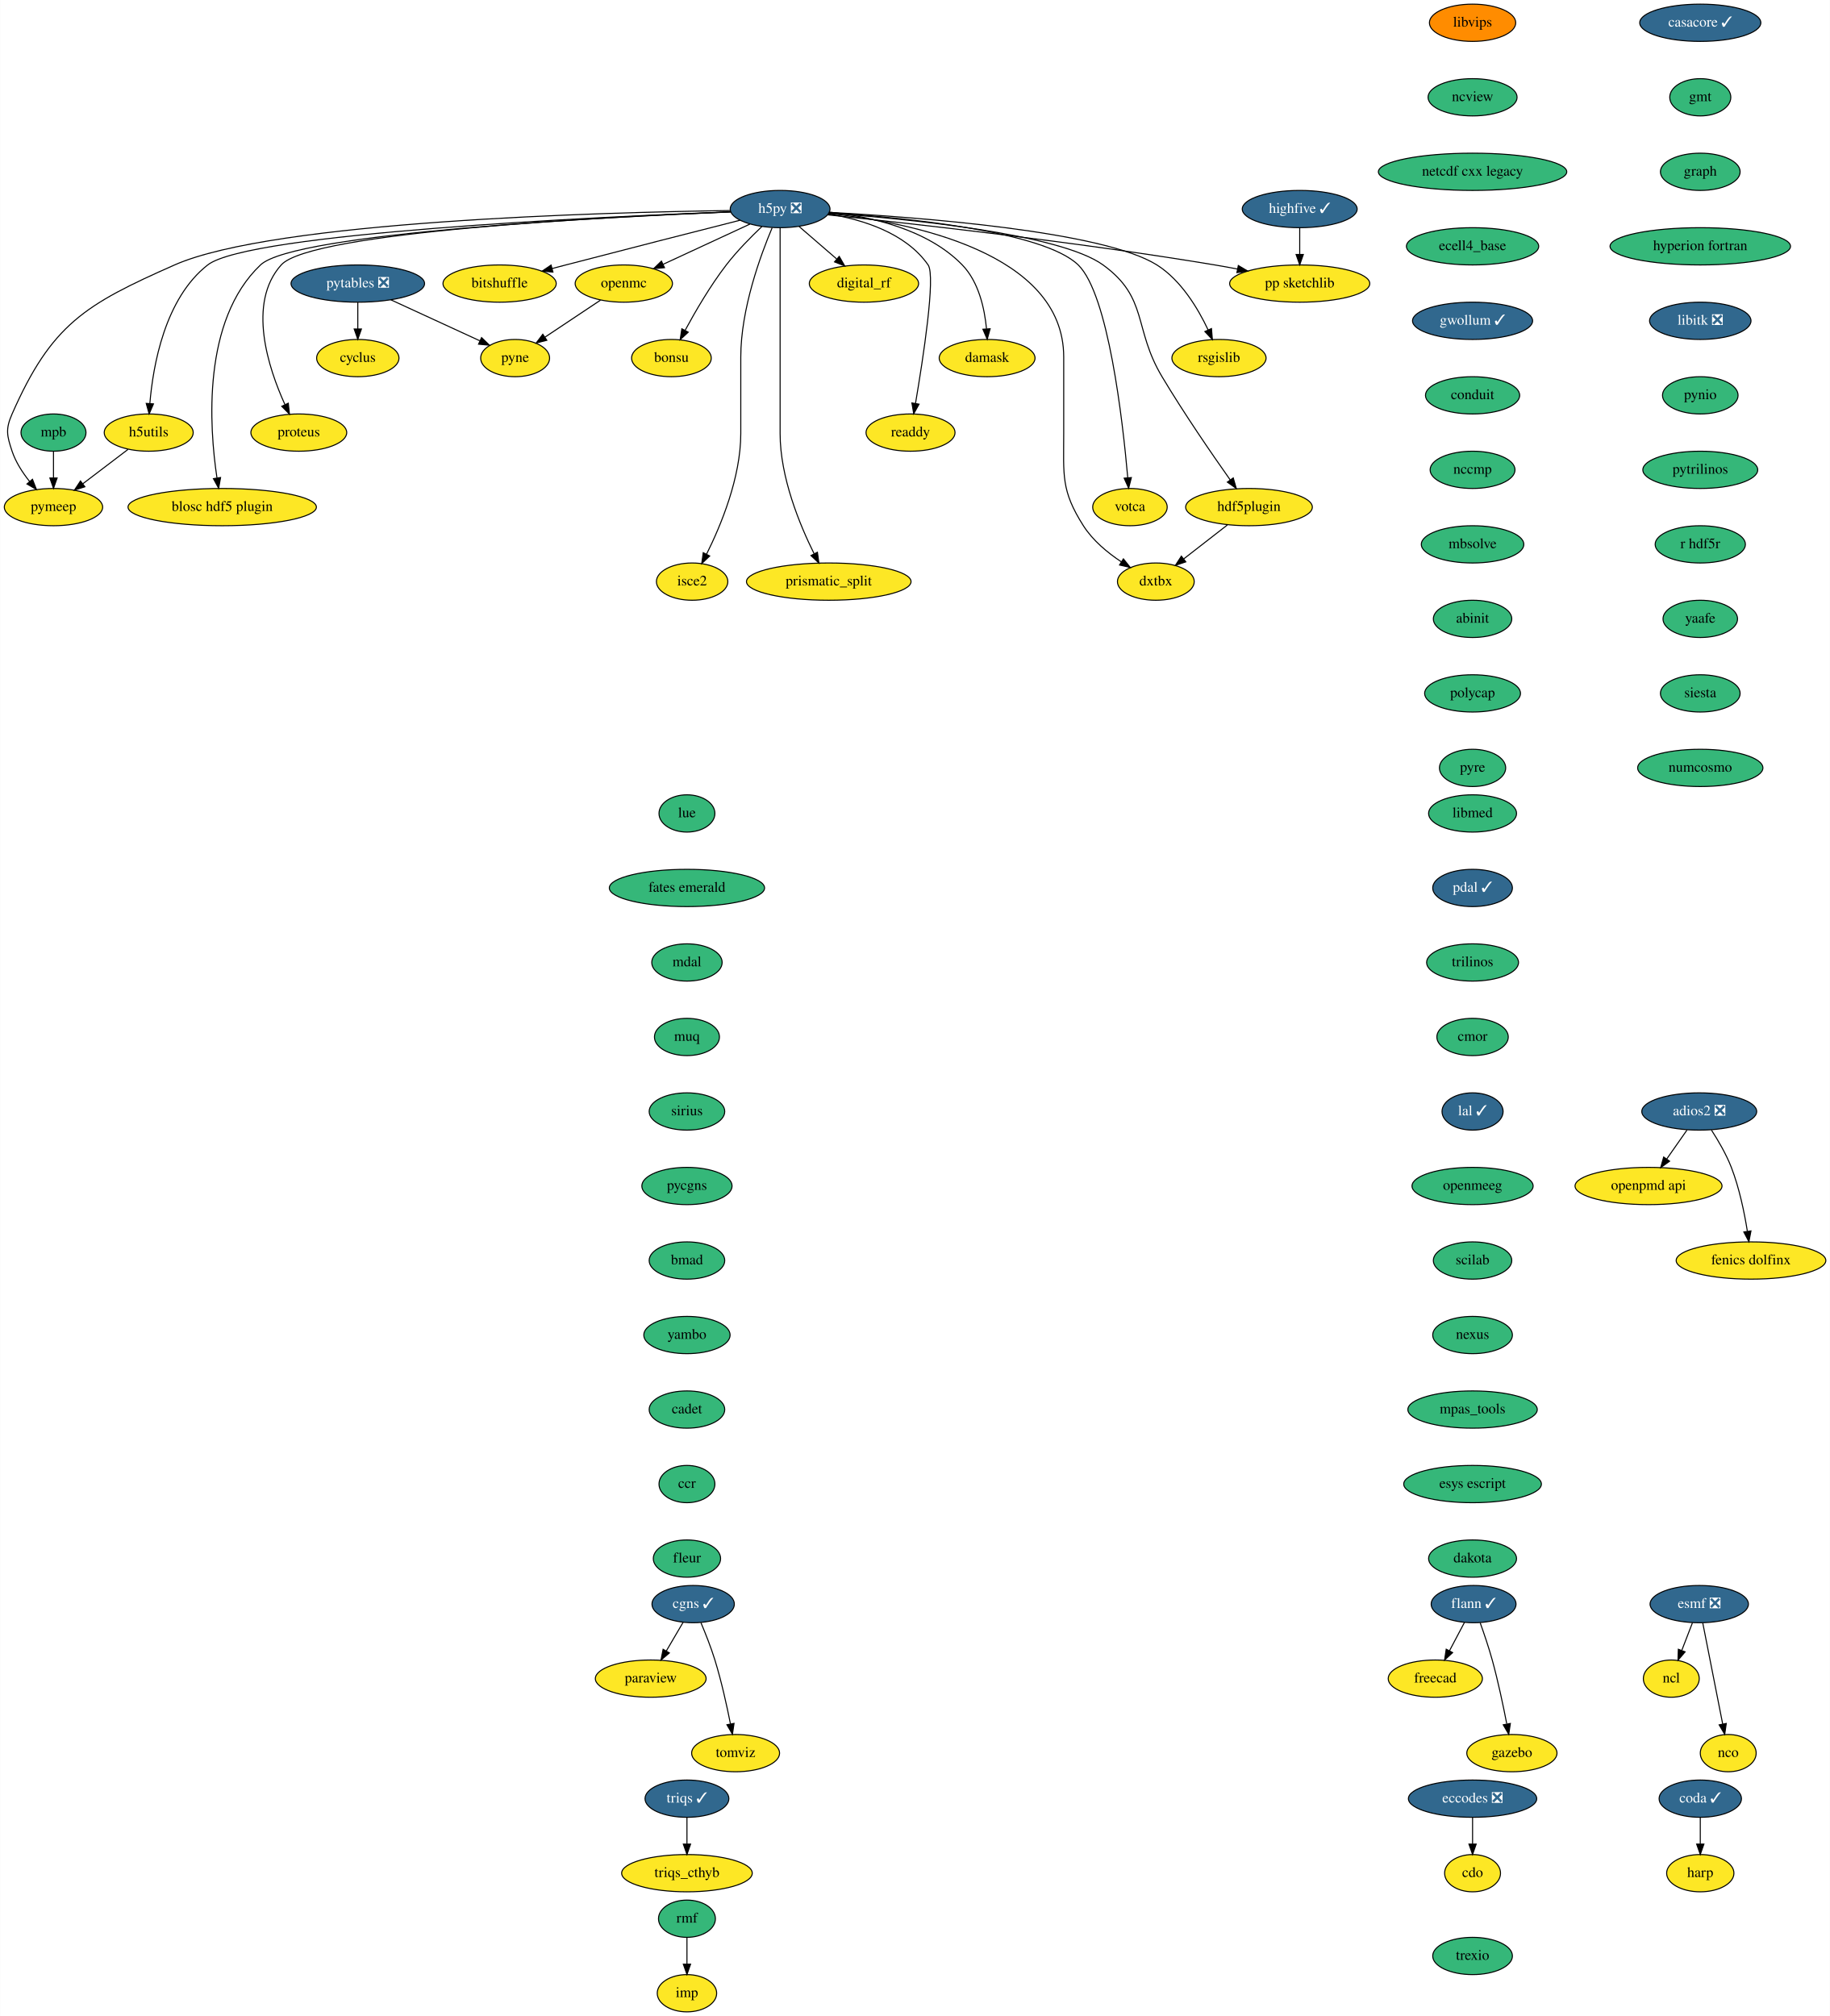
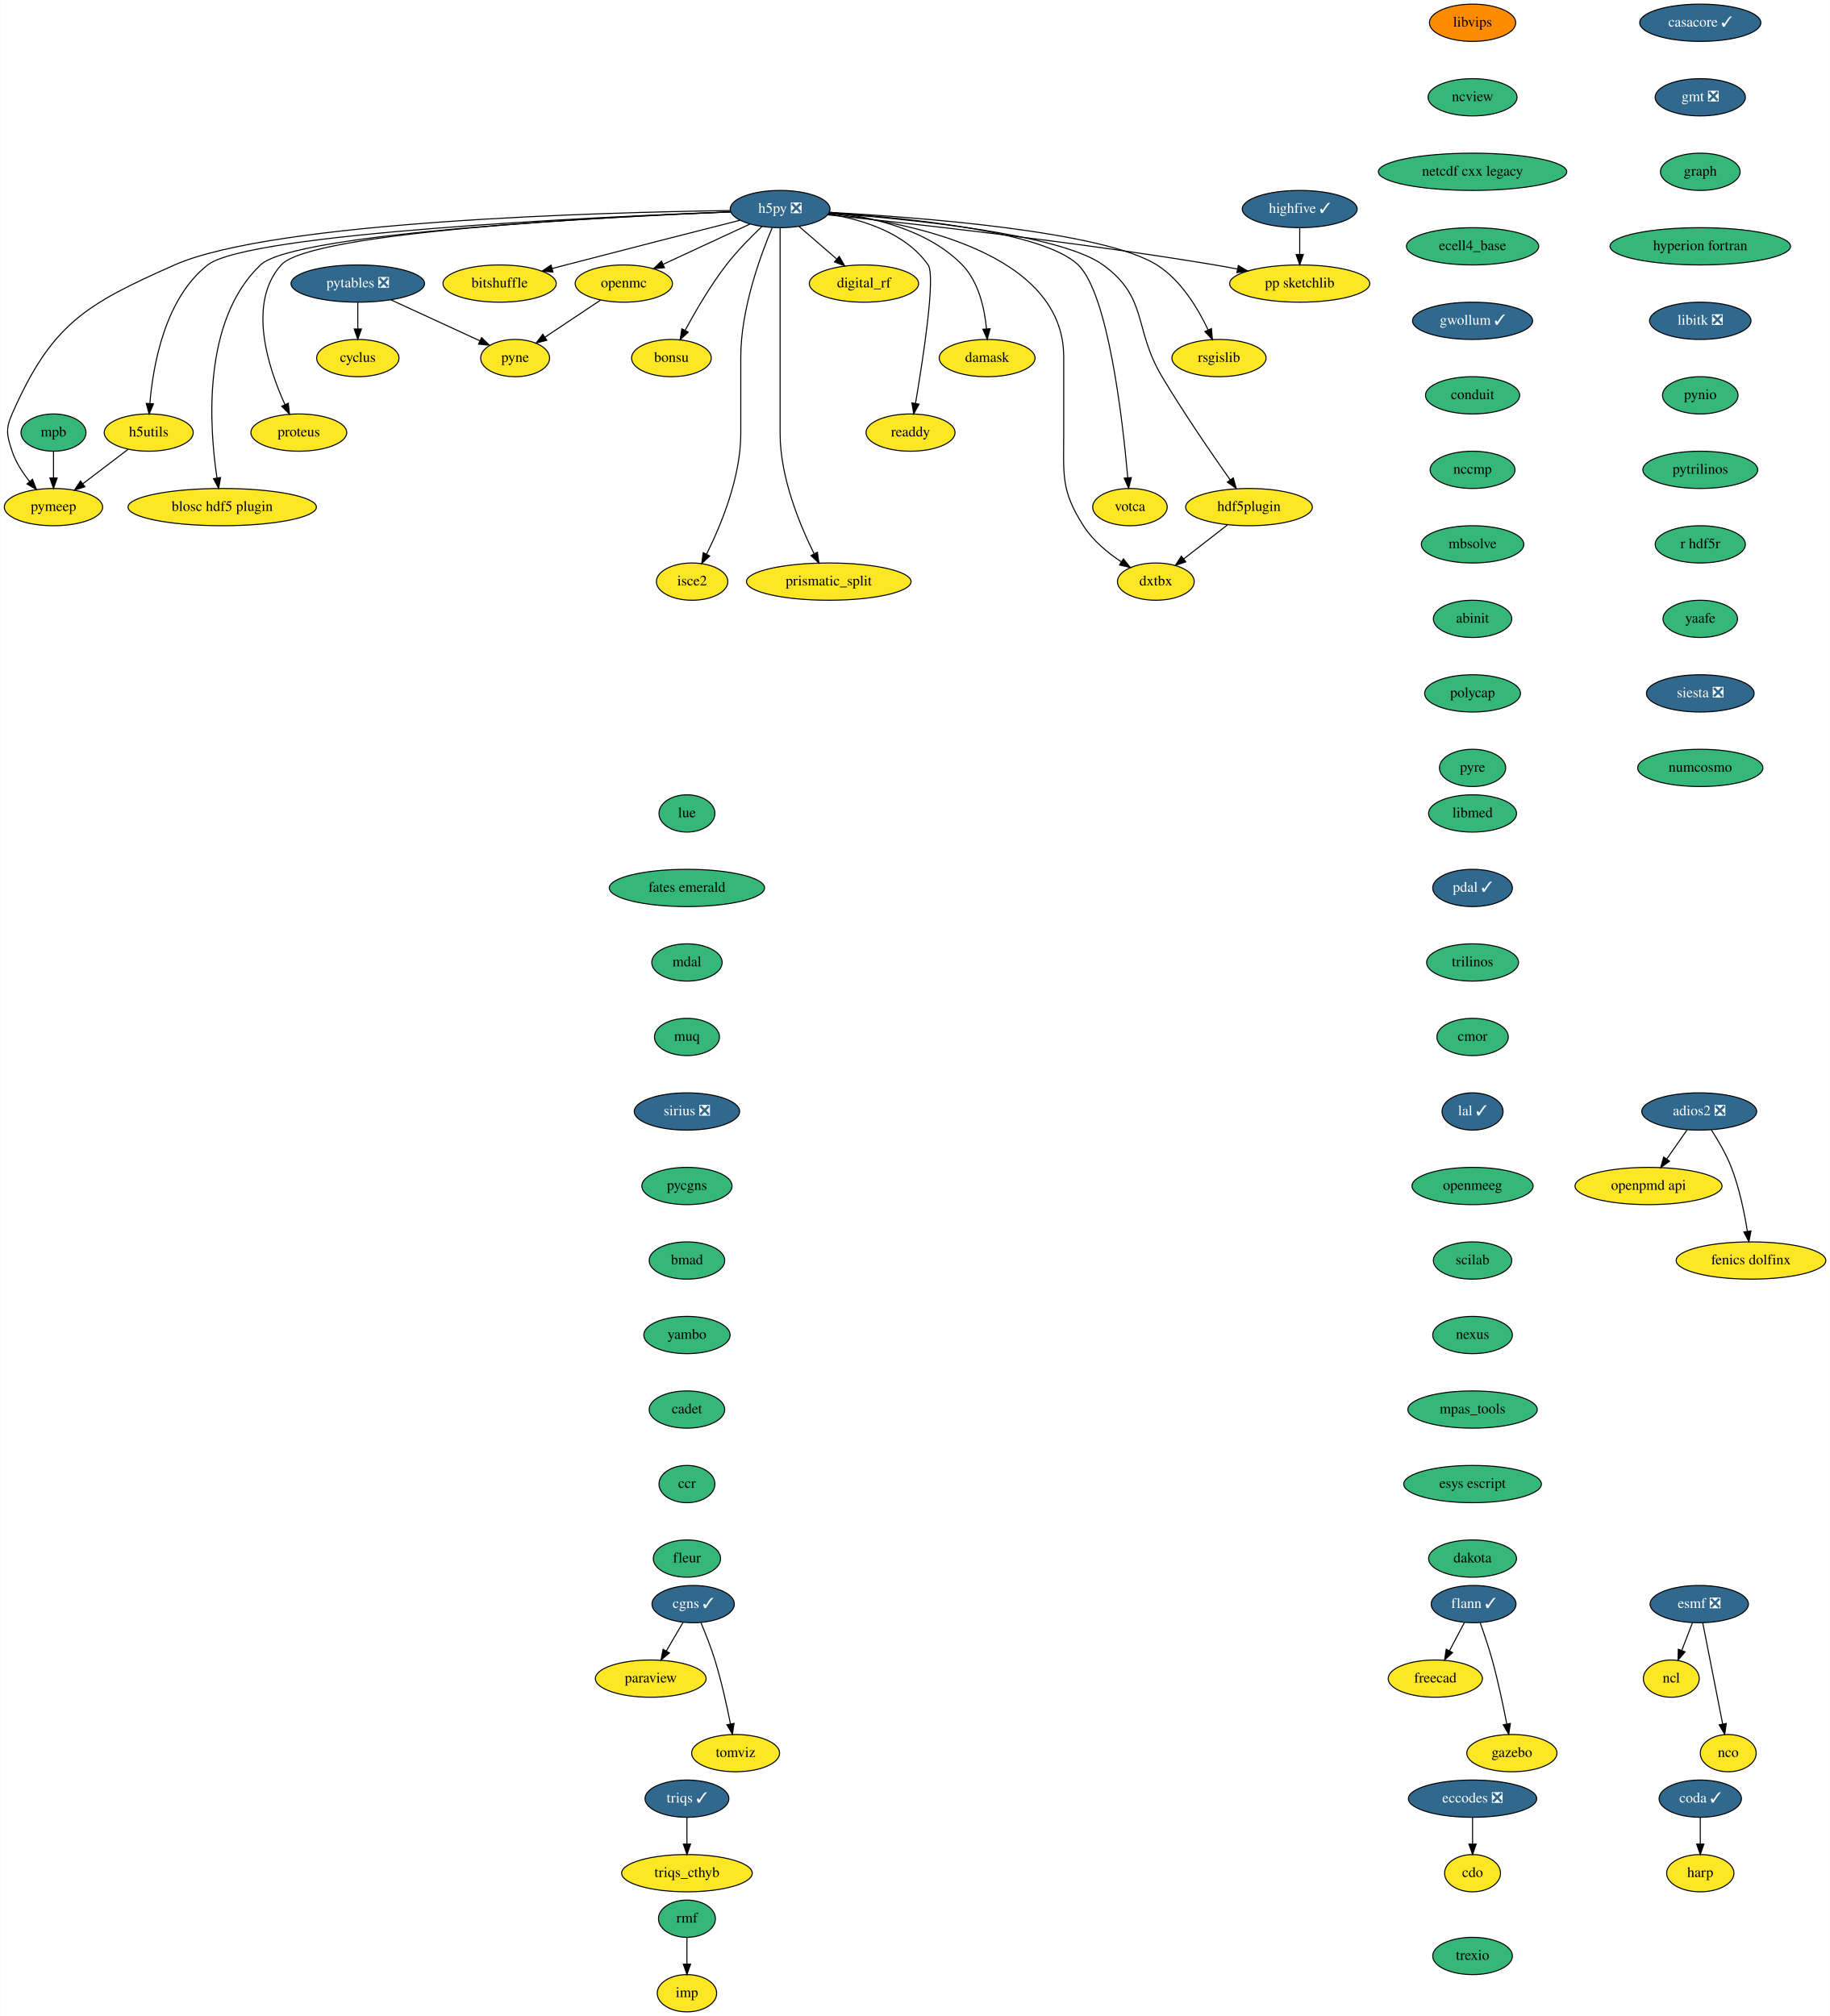
<svg xmlns="http://www.w3.org/2000/svg" xmlns:xlink="http://www.w3.org/1999/xlink" width="1768pt" height="1948pt" viewBox="0.00 0.00 1767.64 1948.00">
  <g id="graph0" class="graph" transform="scale(1 1) rotate(0) translate(4 1944)">
    <polygon fill="white" stroke="transparent" points="-4,4 -4,-1944 1763.64,-1944 1763.64,4 -4,4" />
    <g id="node1" class="node">
      <g id="a_node1">
        <a xlink:href="https://github.com/conda-forge/casacore-feedstock/pull/67" xlink:title="casacore ✓">
          <ellipse fill="#31688e" stroke="black" cx="1638.5" cy="-1922" rx="58.5" ry="18" />
          <text text-anchor="middle" x="1638.5" y="-1918.3" font-family="Times,serif" font-size="14.00" fill="white">casacore ✓</text>
        </a>
      </g>
    </g>
    <g id="node2" class="node">
      <g id="a_node2">
-         <a xlink:href="https://github.com/conda-forge/gmt-feedstock" xlink:title="gmt">
-           <ellipse fill="#35b779" stroke="black" cx="1638.5" cy="-1850" rx="29.5" ry="18" />
-           <text text-anchor="middle" x="1638.5" y="-1846.3" font-family="Times,serif" font-size="14.00">gmt</text>
+         <a xlink:href="https://github.com/conda-forge/gmt-feedstock/pull/216" xlink:title="gmt ❎">
+           <ellipse fill="#31688e" stroke="black" cx="1638.5" cy="-1850" rx="43.59" ry="18" />
+           <text text-anchor="middle" x="1638.5" y="-1846.3" font-family="Times,serif" font-size="14.00" fill="white">gmt ❎</text>
        </a>
      </g>
    </g>
    <g id="node12" class="node">
      <g id="a_node12">
        <a xlink:href="https://github.com/conda-forge/graph-feedstock" xlink:title="graph">
          <ellipse fill="#35b779" stroke="black" cx="1638.5" cy="-1778" rx="38.5" ry="18" />
          <text text-anchor="middle" x="1638.5" y="-1774.3" font-family="Times,serif" font-size="14.00">graph</text>
        </a>
      </g>
    </g>
    <g id="node3" class="node">
      <g id="a_node3">
        <a xlink:href="https://github.com/conda-forge/cdo-feedstock" xlink:title="cdo">
          <ellipse fill="#fde725" stroke="black" cx="1418.5" cy="-134" rx="27" ry="18" />
          <text text-anchor="middle" x="1418.5" y="-130.3" font-family="Times,serif" font-size="14.00">cdo</text>
        </a>
      </g>
    </g>
    <g id="node4" class="node">
      <g id="a_node4">
        <a xlink:href="https://github.com/conda-forge/cyclus-feedstock" xlink:title="cyclus">
          <ellipse fill="#fde725" stroke="black" cx="341.5" cy="-1598" rx="39.79" ry="18" />
          <text text-anchor="middle" x="341.5" y="-1594.3" font-family="Times,serif" font-size="14.00">cyclus</text>
        </a>
      </g>
    </g>
    <g id="node5" class="node">
      <g id="a_node5">
        <a xlink:href="https://github.com/conda-forge/eccodes-feedstock/pull/141" xlink:title="eccodes ❎">
          <ellipse fill="#31688e" stroke="black" cx="1418.5" cy="-206" rx="61.99" ry="18" />
          <text text-anchor="middle" x="1418.5" y="-202.3" font-family="Times,serif" font-size="14.00" fill="white">eccodes ❎</text>
        </a>
      </g>
    </g>
    <g id="edge2" class="edge">
      <path fill="none" stroke="black" d="M1418.5,-187.7C1418.5,-179.98 1418.5,-170.71 1418.5,-162.11" />
      <polygon fill="black" stroke="black" points="1422,-162.1 1418.5,-152.1 1415,-162.1 1422,-162.1" />
    </g>
    <g id="node6" class="node">
      <g id="a_node6">
        <a xlink:href="https://github.com/conda-forge/esmf-feedstock/pull/76" xlink:title="esmf ❎">
          <ellipse fill="#31688e" stroke="black" cx="1637.5" cy="-394" rx="47.5" ry="18" />
          <text text-anchor="middle" x="1637.5" y="-390.3" font-family="Times,serif" font-size="14.00" fill="white">esmf ❎</text>
        </a>
      </g>
    </g>
    <g id="node7" class="node">
      <g id="a_node7">
        <a xlink:href="https://github.com/conda-forge/ncl-feedstock" xlink:title="ncl">
          <ellipse fill="#fde725" stroke="black" cx="1610.5" cy="-322" rx="27" ry="18" />
          <text text-anchor="middle" x="1610.5" y="-318.3" font-family="Times,serif" font-size="14.00">ncl</text>
        </a>
      </g>
    </g>
    <g id="edge3" class="edge">
      <path fill="none" stroke="black" d="M1630.96,-376.05C1627.88,-368.06 1624.13,-358.33 1620.68,-349.4" />
      <polygon fill="black" stroke="black" points="1623.84,-347.86 1616.98,-339.79 1617.31,-350.38 1623.84,-347.86" />
    </g>
    <g id="node8" class="node">
      <g id="a_node8">
        <a xlink:href="https://github.com/conda-forge/nco-feedstock" xlink:title="nco">
          <ellipse fill="#fde725" stroke="black" cx="1665.5" cy="-250" rx="27" ry="18" />
          <text text-anchor="middle" x="1665.5" y="-246.3" font-family="Times,serif" font-size="14.00">nco</text>
        </a>
      </g>
    </g>
    <g id="edge4" class="edge">
      <path fill="none" stroke="black" d="M1640.88,-375.87C1645.67,-351.56 1654.49,-306.82 1660.17,-278.01" />
      <polygon fill="black" stroke="black" points="1663.61,-278.68 1662.11,-268.19 1656.74,-277.32 1663.61,-278.68" />
    </g>
    <g id="node9" class="node">
      <g id="a_node9">
        <a xlink:href="https://github.com/conda-forge/flann-feedstock/pull/33" xlink:title="flann ✓">
          <ellipse fill="#31688e" stroke="black" cx="1419.5" cy="-394" rx="41" ry="18" />
          <text text-anchor="middle" x="1419.5" y="-390.3" font-family="Times,serif" font-size="14.00" fill="white">flann ✓</text>
        </a>
      </g>
    </g>
    <g id="node10" class="node">
      <g id="a_node10">
        <a xlink:href="https://github.com/conda-forge/freecad-feedstock" xlink:title="freecad">
          <ellipse fill="#fde725" stroke="black" cx="1382.5" cy="-322" rx="45.5" ry="18" />
          <text text-anchor="middle" x="1382.5" y="-318.3" font-family="Times,serif" font-size="14.00">freecad</text>
        </a>
      </g>
    </g>
    <g id="edge5" class="edge">
      <path fill="none" stroke="black" d="M1410.73,-376.41C1406.42,-368.25 1401.12,-358.22 1396.28,-349.07" />
      <polygon fill="black" stroke="black" points="1399.23,-347.16 1391.46,-339.96 1393.04,-350.43 1399.23,-347.16" />
    </g>
    <g id="node11" class="node">
      <g id="a_node11">
        <a xlink:href="https://github.com/conda-forge/gazebo-feedstock" xlink:title="gazebo">
          <ellipse fill="#fde725" stroke="black" cx="1456.5" cy="-250" rx="43.59" ry="18" />
          <text text-anchor="middle" x="1456.5" y="-246.3" font-family="Times,serif" font-size="14.00">gazebo</text>
        </a>
      </g>
    </g>
    <g id="edge6" class="edge">
      <path fill="none" stroke="black" d="M1425.85,-375.97C1429.55,-365.66 1434.14,-352.18 1437.5,-340 1443.13,-319.57 1448.08,-296.11 1451.51,-278.4" />
      <polygon fill="black" stroke="black" points="1455.02,-278.68 1453.45,-268.21 1448.14,-277.38 1455.02,-278.68" />
    </g>
    <g id="node13" class="node">
      <g id="a_node13">
        <a xlink:href="https://github.com/conda-forge/hyperion-fortran-feedstock" xlink:title="hyperion fortran">
          <ellipse fill="#35b779" stroke="black" cx="1638.5" cy="-1706" rx="87.18" ry="18" />
          <text text-anchor="middle" x="1638.5" y="-1702.3" font-family="Times,serif" font-size="14.00">hyperion fortran</text>
        </a>
      </g>
    </g>
    <g id="node33" class="node">
      <g id="a_node33">
        <a xlink:href="https://github.com/conda-forge/libitk-feedstock/pull/70" xlink:title="libitk ❎">
          <ellipse fill="#31688e" stroke="black" cx="1638.5" cy="-1634" rx="48.99" ry="18" />
          <text text-anchor="middle" x="1638.5" y="-1630.3" font-family="Times,serif" font-size="14.00" fill="white">libitk ❎</text>
        </a>
      </g>
    </g>
    <g id="node14" class="node">
      <g id="a_node14">
        <a xlink:href="https://github.com/conda-forge/h5py-feedstock/pull/118" xlink:title="h5py ❎">
          <ellipse fill="#31688e" stroke="black" cx="749.5" cy="-1742" rx="48.19" ry="18" />
          <text text-anchor="middle" x="749.5" y="-1738.3" font-family="Times,serif" font-size="14.00" fill="white">h5py ❎</text>
        </a>
      </g>
    </g>
    <g id="node15" class="node">
      <g id="a_node15">
        <a xlink:href="https://github.com/conda-forge/openmc-feedstock" xlink:title="openmc">
          <ellipse fill="#fde725" stroke="black" cx="598.5" cy="-1670" rx="47" ry="18" />
          <text text-anchor="middle" x="598.5" y="-1666.3" font-family="Times,serif" font-size="14.00">openmc</text>
        </a>
      </g>
    </g>
    <g id="edge9" class="edge">
      <path fill="none" stroke="black" d="M720.39,-1727.5C696.5,-1716.43 662.49,-1700.66 636.46,-1688.6" />
      <polygon fill="black" stroke="black" points="637.81,-1685.37 627.27,-1684.34 634.87,-1691.72 637.81,-1685.37" />
    </g>
    <g id="node16" class="node">
      <g id="a_node16">
        <a xlink:href="https://github.com/conda-forge/rsgislib-feedstock" xlink:title="rsgislib">
          <ellipse fill="#fde725" stroke="black" cx="1173.5" cy="-1598" rx="45.5" ry="18" />
          <text text-anchor="middle" x="1173.5" y="-1594.3" font-family="Times,serif" font-size="14.00">rsgislib</text>
        </a>
      </g>
    </g>
    <g id="edge10" class="edge">
      <path fill="none" stroke="black" d="M796.98,-1738.82C883.26,-1734.09 1061.66,-1720.58 1113.5,-1688 1136.93,-1673.28 1153.36,-1645.69 1163.04,-1625.12" />
      <polygon fill="black" stroke="black" points="1166.25,-1626.51 1167.12,-1615.95 1159.86,-1623.66 1166.25,-1626.51" />
    </g>
    <g id="node17" class="node">
      <g id="a_node17">
        <a xlink:href="https://github.com/conda-forge/h5utils-feedstock" xlink:title="h5utils">
          <ellipse fill="#fde725" stroke="black" cx="139.5" cy="-1526" rx="43" ry="18" />
          <text text-anchor="middle" x="139.5" y="-1522.3" font-family="Times,serif" font-size="14.00">h5utils</text>
        </a>
      </g>
    </g>
    <g id="edge11" class="edge">
      <path fill="none" stroke="black" d="M701.72,-1739.33C574.75,-1734.49 235.93,-1718.8 196.5,-1688 155.02,-1655.61 143.66,-1590.75 140.59,-1554.01" />
      <polygon fill="black" stroke="black" points="144.08,-1553.74 139.9,-1544.01 137.1,-1554.22 144.08,-1553.74" />
    </g>
    <g id="node18" class="node">
      <g id="a_node18">
        <a xlink:href="https://github.com/conda-forge/pymeep-feedstock" xlink:title="pymeep">
          <ellipse fill="#fde725" stroke="black" cx="47.5" cy="-1454" rx="47.5" ry="18" />
          <text text-anchor="middle" x="47.5" y="-1450.3" font-family="Times,serif" font-size="14.00">pymeep</text>
        </a>
      </g>
    </g>
    <g id="edge12" class="edge">
      <path fill="none" stroke="black" d="M701.38,-1740.57C579.27,-1738.87 260.33,-1730.37 164.5,-1688 77.9,-1649.71 45.61,-1630.67 7.5,-1544 1.06,-1529.35 2.42,-1523.17 7.5,-1508 11.05,-1497.4 17.66,-1487.22 24.49,-1478.67" />
      <polygon fill="black" stroke="black" points="27.19,-1480.89 31.02,-1471.01 21.87,-1476.35 27.19,-1480.89" />
    </g>
    <g id="node19" class="node">
      <g id="a_node19">
        <a xlink:href="https://github.com/conda-forge/blosc-hdf5-plugin-feedstock" xlink:title="blosc hdf5 plugin">
          <ellipse fill="#fde725" stroke="black" cx="210.5" cy="-1454" rx="91" ry="18" />
          <text text-anchor="middle" x="210.5" y="-1450.3" font-family="Times,serif" font-size="14.00">blosc hdf5 plugin</text>
        </a>
      </g>
    </g>
    <g id="edge13" class="edge">
      <path fill="none" stroke="black" d="M701.55,-1739.21C582.39,-1734.31 280.08,-1718.92 247.5,-1688 190.88,-1634.26 198.06,-1531.4 205.42,-1482.34" />
      <polygon fill="black" stroke="black" points="208.92,-1482.61 207.07,-1472.18 202.01,-1481.49 208.92,-1482.61" />
    </g>
    <g id="node20" class="node">
      <g id="a_node20">
        <a xlink:href="https://github.com/conda-forge/isce2-feedstock" xlink:title="isce2">
          <ellipse fill="#fde725" stroke="black" cx="664.5" cy="-1382" rx="34.5" ry="18" />
          <text text-anchor="middle" x="664.5" y="-1378.3" font-family="Times,serif" font-size="14.00">isce2</text>
        </a>
      </g>
    </g>
    <g id="edge14" class="edge">
      <path fill="none" stroke="black" d="M741.81,-1723.91C730.71,-1697.62 711.5,-1645.45 711.5,-1599 711.5,-1599 711.5,-1599 711.5,-1525 711.5,-1482.49 692.28,-1436.28 678.42,-1408.49" />
      <polygon fill="black" stroke="black" points="681.47,-1406.76 673.79,-1399.46 675.24,-1409.96 681.47,-1406.76" />
    </g>
    <g id="node21" class="node">
      <g id="a_node21">
        <a xlink:href="https://github.com/conda-forge/bitshuffle-feedstock" xlink:title="bitshuffle">
          <ellipse fill="#fde725" stroke="black" cx="478.5" cy="-1670" rx="54.69" ry="18" />
          <text text-anchor="middle" x="478.5" y="-1666.3" font-family="Times,serif" font-size="14.00">bitshuffle</text>
        </a>
      </g>
    </g>
    <g id="edge15" class="edge">
      <path fill="none" stroke="black" d="M710.94,-1731.24C669.35,-1720.68 601.19,-1703.31 542.5,-1688 538.19,-1686.88 533.72,-1685.7 529.24,-1684.52" />
      <polygon fill="black" stroke="black" points="530.02,-1681.11 519.46,-1681.94 528.23,-1687.88 530.02,-1681.11" />
    </g>
    <g id="node22" class="node">
      <g id="a_node22">
        <a xlink:href="https://github.com/conda-forge/bonsu-feedstock" xlink:title="bonsu">
          <ellipse fill="#fde725" stroke="black" cx="644.5" cy="-1598" rx="38.5" ry="18" />
          <text text-anchor="middle" x="644.5" y="-1594.3" font-family="Times,serif" font-size="14.00">bonsu</text>
        </a>
      </g>
    </g>
    <g id="edge16" class="edge">
      <path fill="none" stroke="black" d="M732.03,-1725.23C721.39,-1715.15 707.89,-1701.48 697.5,-1688 682.08,-1667.98 667.62,-1643.13 657.71,-1624.78" />
      <polygon fill="black" stroke="black" points="660.74,-1623.02 652.96,-1615.83 654.56,-1626.31 660.74,-1623.02" />
    </g>
    <g id="node23" class="node">
      <g id="a_node23">
        <a xlink:href="https://github.com/conda-forge/proteus-feedstock" xlink:title="proteus">
          <ellipse fill="#fde725" stroke="black" cx="284.5" cy="-1526" rx="46.29" ry="18" />
          <text text-anchor="middle" x="284.5" y="-1522.3" font-family="Times,serif" font-size="14.00">proteus</text>
        </a>
      </g>
    </g>
    <g id="edge17" class="edge">
      <path fill="none" stroke="black" d="M701.89,-1739.3C585.92,-1734.68 296.19,-1720.01 267.5,-1688 234.32,-1650.98 255.11,-1588.26 271.12,-1553.03" />
      <polygon fill="black" stroke="black" points="274.35,-1554.4 275.46,-1543.86 268.02,-1551.4 274.35,-1554.4" />
    </g>
    <g id="node24" class="node">
      <g id="a_node24">
        <a xlink:href="https://github.com/conda-forge/hdf5plugin-feedstock" xlink:title="hdf5plugin">
          <ellipse fill="#fde725" stroke="black" cx="1202.5" cy="-1454" rx="61.19" ry="18" />
          <text text-anchor="middle" x="1202.5" y="-1450.3" font-family="Times,serif" font-size="14.00">hdf5plugin</text>
        </a>
      </g>
    </g>
    <g id="edge18" class="edge">
      <path fill="none" stroke="black" d="M796.52,-1738.07C872.99,-1732.48 1019.95,-1718.09 1061.5,-1688 1105.46,-1656.17 1090.66,-1626.59 1118.5,-1580 1139.74,-1544.46 1166.84,-1505.07 1184.42,-1480.18" />
      <polygon fill="black" stroke="black" points="1187.29,-1482.2 1190.22,-1472.02 1181.58,-1478.14 1187.29,-1482.2" />
    </g>
    <g id="node25" class="node">
      <g id="a_node25">
        <a xlink:href="https://github.com/conda-forge/prismatic_split-feedstock" xlink:title="prismatic_split">
          <ellipse fill="#fde725" stroke="black" cx="796.5" cy="-1382" rx="79.5" ry="18" />
          <text text-anchor="middle" x="796.5" y="-1378.3" font-family="Times,serif" font-size="14.00">prismatic_split</text>
        </a>
      </g>
    </g>
    <g id="edge19" class="edge">
      <path fill="none" stroke="black" d="M749.5,-1723.95C749.5,-1697.29 749.5,-1644.11 749.5,-1599 749.5,-1599 749.5,-1599 749.5,-1525 749.5,-1482.72 768.51,-1436.79 782.35,-1408.95" />
      <polygon fill="black" stroke="black" points="785.54,-1410.38 786.99,-1399.89 779.31,-1407.19 785.54,-1410.38" />
    </g>
    <g id="node26" class="node">
      <g id="a_node26">
        <a xlink:href="https://github.com/conda-forge/digital_rf-feedstock" xlink:title="digital_rf">
          <ellipse fill="#fde725" stroke="black" cx="830.5" cy="-1670" rx="52.79" ry="18" />
          <text text-anchor="middle" x="830.5" y="-1666.3" font-family="Times,serif" font-size="14.00">digital_rf</text>
        </a>
      </g>
    </g>
    <g id="edge20" class="edge">
      <path fill="none" stroke="black" d="M767.88,-1725.12C778.57,-1715.87 792.24,-1704.07 804.07,-1693.84" />
      <polygon fill="black" stroke="black" points="806.63,-1696.25 811.91,-1687.06 802.06,-1690.95 806.63,-1696.25" />
    </g>
    <g id="node27" class="node">
      <g id="a_node27">
        <a xlink:href="https://github.com/conda-forge/damask-feedstock" xlink:title="damask">
          <ellipse fill="#fde725" stroke="black" cx="949.5" cy="-1598" rx="46.29" ry="18" />
          <text text-anchor="middle" x="949.5" y="-1594.3" font-family="Times,serif" font-size="14.00">damask</text>
        </a>
      </g>
    </g>
    <g id="edge21" class="edge">
      <path fill="none" stroke="black" d="M797.09,-1739.01C836.73,-1734.79 891.93,-1722.56 925.5,-1688 941.4,-1671.63 947.03,-1645.88 948.9,-1626.29" />
      <polygon fill="black" stroke="black" points="952.41,-1626.34 949.6,-1616.13 945.42,-1625.87 952.41,-1626.34" />
    </g>
    <g id="node28" class="node">
      <g id="a_node28">
        <a xlink:href="https://github.com/conda-forge/pp-sketchlib-feedstock" xlink:title="pp sketchlib">
          <ellipse fill="#fde725" stroke="black" cx="1251.5" cy="-1670" rx="67.69" ry="18" />
          <text text-anchor="middle" x="1251.5" y="-1666.3" font-family="Times,serif" font-size="14.00">pp sketchlib</text>
        </a>
      </g>
    </g>
    <g id="edge22" class="edge">
      <path fill="none" stroke="black" d="M795.35,-1736.41C872.75,-1728.4 1034.11,-1710.54 1169.5,-1688 1176.6,-1686.82 1184.02,-1685.46 1191.37,-1684.03" />
      <polygon fill="black" stroke="black" points="1192.19,-1687.44 1201.31,-1682.06 1190.82,-1680.57 1192.19,-1687.44" />
    </g>
    <g id="node29" class="node">
      <g id="a_node29">
        <a xlink:href="https://github.com/conda-forge/readdy-feedstock" xlink:title="readdy">
          <ellipse fill="#fde725" stroke="black" cx="875.5" cy="-1526" rx="43" ry="18" />
          <text text-anchor="middle" x="875.5" y="-1522.3" font-family="Times,serif" font-size="14.00">readdy</text>
        </a>
      </g>
    </g>
    <g id="edge23" class="edge">
      <path fill="none" stroke="black" d="M796.19,-1737.25C829.08,-1731.88 870.95,-1718.97 892.5,-1688 899.96,-1677.29 887.64,-1597.35 880.32,-1554.29" />
      <polygon fill="black" stroke="black" points="883.73,-1553.46 878.58,-1544.2 876.83,-1554.65 883.73,-1553.46" />
    </g>
    <g id="node30" class="node">
      <g id="a_node30">
        <a xlink:href="https://github.com/conda-forge/votca-feedstock" xlink:title="votca">
          <ellipse fill="#fde725" stroke="black" cx="1087.5" cy="-1454" rx="36" ry="18" />
          <text text-anchor="middle" x="1087.5" y="-1450.3" font-family="Times,serif" font-size="14.00">votca</text>
        </a>
      </g>
    </g>
    <g id="edge24" class="edge">
      <path fill="none" stroke="black" d="M796.77,-1738.53C869.48,-1733.74 1003.9,-1720.63 1037.5,-1688 1066.65,-1659.7 1080.5,-1537.68 1085.37,-1482.4" />
      <polygon fill="black" stroke="black" points="1088.87,-1482.54 1086.23,-1472.28 1081.9,-1481.95 1088.87,-1482.54" />
    </g>
    <g id="node31" class="node">
      <g id="a_node31">
        <a xlink:href="https://github.com/conda-forge/dxtbx-feedstock" xlink:title="dxtbx">
          <ellipse fill="#fde725" stroke="black" cx="1112.5" cy="-1382" rx="37.09" ry="18" />
          <text text-anchor="middle" x="1112.5" y="-1378.3" font-family="Times,serif" font-size="14.00">dxtbx</text>
        </a>
      </g>
    </g>
    <g id="edge25" class="edge">
      <path fill="none" stroke="black" d="M796.29,-1737.69C874.55,-1729.33 1023.5,-1700.13 1023.5,-1599 1023.5,-1599 1023.5,-1599 1023.5,-1525 1023.5,-1484.55 1020.79,-1470.13 1042.5,-1436 1051.56,-1421.76 1065.88,-1409.92 1079.22,-1401.07" />
      <polygon fill="black" stroke="black" points="1081.17,-1403.98 1087.77,-1395.69 1077.44,-1398.05 1081.17,-1403.98" />
    </g>
    <g id="node32" class="node">
      <g id="a_node32">
        <a xlink:href="https://github.com/conda-forge/pyne-feedstock" xlink:title="pyne">
          <ellipse fill="#fde725" stroke="black" cx="493.5" cy="-1598" rx="33.29" ry="18" />
          <text text-anchor="middle" x="493.5" y="-1594.3" font-family="Times,serif" font-size="14.00">pyne</text>
        </a>
      </g>
    </g>
    <g id="edge26" class="edge">
      <path fill="none" stroke="black" d="M575.97,-1653.98C560.27,-1643.52 539.19,-1629.46 522.27,-1618.18" />
      <polygon fill="black" stroke="black" points="524.12,-1615.2 513.85,-1612.57 520.23,-1621.03 524.12,-1615.2" />
    </g>
    <g id="edge27" class="edge">
      <path fill="none" stroke="black" d="M119.54,-1509.81C106.73,-1500.06 89.9,-1487.26 75.73,-1476.48" />
      <polygon fill="black" stroke="black" points="77.82,-1473.67 67.74,-1470.4 73.58,-1479.24 77.82,-1473.67" />
    </g>
    <g id="edge28" class="edge">
      <path fill="none" stroke="black" d="M1181.63,-1436.76C1169.07,-1427 1152.95,-1414.46 1139.44,-1403.96" />
      <polygon fill="black" stroke="black" points="1141.46,-1401.09 1131.42,-1397.72 1137.17,-1406.62 1141.46,-1401.09" />
    </g>
    <g id="node34" class="node">
      <g id="a_node34">
        <a xlink:href="https://github.com/conda-forge/pynio-feedstock" xlink:title="pynio">
          <ellipse fill="#35b779" stroke="black" cx="1638.5" cy="-1562" rx="36.5" ry="18" />
          <text text-anchor="middle" x="1638.5" y="-1558.3" font-family="Times,serif" font-size="14.00">pynio</text>
        </a>
      </g>
    </g>
    <g id="node36" class="node">
      <g id="a_node36">
        <a xlink:href="https://github.com/conda-forge/pytrilinos-feedstock" xlink:title="pytrilinos">
          <ellipse fill="#35b779" stroke="black" cx="1638.5" cy="-1490" rx="55.49" ry="18" />
          <text text-anchor="middle" x="1638.5" y="-1486.3" font-family="Times,serif" font-size="14.00">pytrilinos</text>
        </a>
      </g>
    </g>
    <g id="node35" class="node">
      <g id="a_node35">
        <a xlink:href="https://github.com/conda-forge/paraview-feedstock" xlink:title="paraview">
          <ellipse fill="#fde725" stroke="black" cx="624.5" cy="-322" rx="53.5" ry="18" />
          <text text-anchor="middle" x="624.5" y="-318.3" font-family="Times,serif" font-size="14.00">paraview</text>
        </a>
      </g>
    </g>
    <g id="node38" class="node">
      <g id="a_node38">
        <a xlink:href="https://github.com/conda-forge/r-hdf5r-feedstock" xlink:title="r hdf5r">
          <ellipse fill="#35b779" stroke="black" cx="1638.5" cy="-1418" rx="43.59" ry="18" />
          <text text-anchor="middle" x="1638.5" y="-1414.3" font-family="Times,serif" font-size="14.00">r hdf5r</text>
        </a>
      </g>
    </g>
    <g id="node37" class="node">
      <g id="a_node37">
        <a xlink:href="https://github.com/conda-forge/pytables-feedstock/pull/79" xlink:title="pytables ❎">
          <ellipse fill="#31688e" stroke="black" cx="341.5" cy="-1670" rx="64.5" ry="18" />
          <text text-anchor="middle" x="341.5" y="-1666.3" font-family="Times,serif" font-size="14.00" fill="white">pytables ❎</text>
        </a>
      </g>
    </g>
    <g id="edge32" class="edge">
      <path fill="none" stroke="black" d="M341.5,-1651.7C341.5,-1643.98 341.5,-1634.71 341.5,-1626.11" />
      <polygon fill="black" stroke="black" points="345,-1626.1 341.5,-1616.1 338,-1626.1 345,-1626.1" />
    </g>
    <g id="edge33" class="edge">
      <path fill="none" stroke="black" d="M373.36,-1654.33C398.53,-1642.74 433.57,-1626.6 459.32,-1614.74" />
      <polygon fill="black" stroke="black" points="461.07,-1617.79 468.69,-1610.43 458.14,-1611.43 461.07,-1617.79" />
    </g>
    <g id="node39" class="node">
      <g id="a_node39">
        <a xlink:href="https://github.com/conda-forge/yaafe-feedstock" xlink:title="yaafe">
          <ellipse fill="#35b779" stroke="black" cx="1638.5" cy="-1346" rx="36" ry="18" />
          <text text-anchor="middle" x="1638.5" y="-1342.3" font-family="Times,serif" font-size="14.00">yaafe</text>
        </a>
      </g>
    </g>
    <g id="node40" class="node">
      <g id="a_node40">
-         <a xlink:href="https://github.com/conda-forge/siesta-feedstock" xlink:title="siesta">
-           <ellipse fill="#35b779" stroke="black" cx="1638.5" cy="-1274" rx="38.5" ry="18" />
-           <text text-anchor="middle" x="1638.5" y="-1270.3" font-family="Times,serif" font-size="14.00">siesta</text>
+         <a xlink:href="https://github.com/conda-forge/siesta-feedstock/pull/31" xlink:title="siesta ❎">
+           <ellipse fill="#31688e" stroke="black" cx="1638.5" cy="-1274" rx="52" ry="18" />
+           <text text-anchor="middle" x="1638.5" y="-1270.3" font-family="Times,serif" font-size="14.00" fill="white">siesta ❎</text>
        </a>
      </g>
    </g>
    <g id="node41" class="node">
      <g id="a_node41">
        <a xlink:href="https://github.com/conda-forge/numcosmo-feedstock" xlink:title="numcosmo">
          <ellipse fill="#35b779" stroke="black" cx="1638.5" cy="-1202" rx="60.5" ry="18" />
          <text text-anchor="middle" x="1638.5" y="-1198.3" font-family="Times,serif" font-size="14.00">numcosmo</text>
        </a>
      </g>
    </g>
    <g id="node42" class="node">
      <g id="a_node42">
        <a xlink:href="https://github.com/conda-forge/libmed-feedstock" xlink:title="libmed">
          <ellipse fill="#35b779" stroke="black" cx="1418.5" cy="-1158" rx="42.49" ry="18" />
          <text text-anchor="middle" x="1418.5" y="-1154.3" font-family="Times,serif" font-size="14.00">libmed</text>
        </a>
      </g>
    </g>
    <g id="node43" class="node">
      <g id="a_node43">
        <a xlink:href="https://github.com/conda-forge/pdal-feedstock/pull/185" xlink:title="pdal ✓">
          <ellipse fill="#31688e" stroke="black" cx="1418.5" cy="-1086" rx="38.5" ry="18" />
          <text text-anchor="middle" x="1418.5" y="-1082.3" font-family="Times,serif" font-size="14.00" fill="white">pdal ✓</text>
        </a>
      </g>
    </g>
    <g id="node44" class="node">
      <g id="a_node44">
        <a xlink:href="https://github.com/conda-forge/trilinos-feedstock" xlink:title="trilinos">
          <ellipse fill="#35b779" stroke="black" cx="1418.5" cy="-1014" rx="44.39" ry="18" />
          <text text-anchor="middle" x="1418.5" y="-1010.3" font-family="Times,serif" font-size="14.00">trilinos</text>
        </a>
      </g>
    </g>
    <g id="node46" class="node">
      <g id="a_node46">
        <a xlink:href="https://github.com/conda-forge/cmor-feedstock" xlink:title="cmor">
          <ellipse fill="#35b779" stroke="black" cx="1418.5" cy="-942" rx="34.5" ry="18" />
          <text text-anchor="middle" x="1418.5" y="-938.3" font-family="Times,serif" font-size="14.00">cmor</text>
        </a>
      </g>
    </g>
    <g id="node45" class="node">
      <g id="a_node45">
        <a xlink:href="https://github.com/conda-forge/mpb-feedstock" xlink:title="mpb">
          <ellipse fill="#35b779" stroke="black" cx="47.5" cy="-1526" rx="31.4" ry="18" />
          <text text-anchor="middle" x="47.5" y="-1522.3" font-family="Times,serif" font-size="14.00">mpb</text>
        </a>
      </g>
    </g>
    <g id="edge40" class="edge">
      <path fill="none" stroke="black" d="M47.5,-1507.7C47.5,-1499.98 47.5,-1490.71 47.5,-1482.11" />
      <polygon fill="black" stroke="black" points="51,-1482.1 47.5,-1472.1 44,-1482.1 51,-1482.1" />
    </g>
    <g id="node48" class="node">
      <g id="a_node48">
        <a xlink:href="https://github.com/conda-forge/lal-feedstock/pull/75" xlink:title="lal ✓">
          <ellipse fill="#31688e" stroke="black" cx="1418.5" cy="-870" rx="29.5" ry="18" />
          <text text-anchor="middle" x="1418.5" y="-866.3" font-family="Times,serif" font-size="14.00" fill="white">lal ✓</text>
        </a>
      </g>
    </g>
    <g id="node47" class="node">
      <g id="a_node47">
        <a xlink:href="https://github.com/conda-forge/openpmd-api-feedstock" xlink:title="openpmd api">
          <ellipse fill="#fde725" stroke="black" cx="1588.5" cy="-798" rx="71" ry="18" />
          <text text-anchor="middle" x="1588.5" y="-794.3" font-family="Times,serif" font-size="14.00">openpmd api</text>
        </a>
      </g>
    </g>
    <g id="node49" class="node">
      <g id="a_node49">
        <a xlink:href="https://github.com/conda-forge/openmeeg-feedstock" xlink:title="openmeeg">
          <ellipse fill="#35b779" stroke="black" cx="1418.5" cy="-798" rx="58.5" ry="18" />
          <text text-anchor="middle" x="1418.5" y="-794.3" font-family="Times,serif" font-size="14.00">openmeeg</text>
        </a>
      </g>
    </g>
    <g id="node50" class="node">
      <g id="a_node50">
        <a xlink:href="https://github.com/conda-forge/scilab-feedstock" xlink:title="scilab">
          <ellipse fill="#35b779" stroke="black" cx="1418.5" cy="-726" rx="37.89" ry="18" />
          <text text-anchor="middle" x="1418.5" y="-722.3" font-family="Times,serif" font-size="14.00">scilab</text>
        </a>
      </g>
    </g>
    <g id="node52" class="node">
      <g id="a_node52">
        <a xlink:href="https://github.com/conda-forge/nexus-feedstock" xlink:title="nexus">
          <ellipse fill="#35b779" stroke="black" cx="1418.5" cy="-654" rx="38.5" ry="18" />
          <text text-anchor="middle" x="1418.5" y="-650.3" font-family="Times,serif" font-size="14.00">nexus</text>
        </a>
      </g>
    </g>
    <g id="node51" class="node">
      <g id="a_node51">
        <a xlink:href="https://github.com/conda-forge/highfive-feedstock/pull/29" xlink:title="highfive ✓">
          <ellipse fill="#31688e" stroke="black" cx="1251.5" cy="-1742" rx="55.49" ry="18" />
          <text text-anchor="middle" x="1251.5" y="-1738.3" font-family="Times,serif" font-size="14.00" fill="white">highfive ✓</text>
        </a>
      </g>
    </g>
    <g id="edge45" class="edge">
      <path fill="none" stroke="black" d="M1251.5,-1723.7C1251.5,-1715.98 1251.5,-1706.71 1251.5,-1698.11" />
      <polygon fill="black" stroke="black" points="1255,-1698.1 1251.5,-1688.1 1248,-1698.1 1255,-1698.1" />
    </g>
    <g id="node53" class="node">
      <g id="a_node53">
        <a xlink:href="https://github.com/conda-forge/mpas_tools-feedstock" xlink:title="mpas_tools">
          <ellipse fill="#35b779" stroke="black" cx="1418.5" cy="-582" rx="62.5" ry="18" />
          <text text-anchor="middle" x="1418.5" y="-578.3" font-family="Times,serif" font-size="14.00">mpas_tools</text>
        </a>
      </g>
    </g>
    <g id="node54" class="node">
      <g id="a_node54">
        <a xlink:href="https://github.com/conda-forge/esys-escript-feedstock" xlink:title="esys escript">
          <ellipse fill="#35b779" stroke="black" cx="1418.5" cy="-510" rx="66.5" ry="18" />
          <text text-anchor="middle" x="1418.5" y="-506.3" font-family="Times,serif" font-size="14.00">esys escript</text>
        </a>
      </g>
    </g>
    <g id="node59" class="node">
      <g id="a_node59">
        <a xlink:href="https://github.com/conda-forge/dakota-feedstock" xlink:title="dakota">
          <ellipse fill="#35b779" stroke="black" cx="1418.5" cy="-438" rx="42.49" ry="18" />
          <text text-anchor="middle" x="1418.5" y="-434.3" font-family="Times,serif" font-size="14.00">dakota</text>
        </a>
      </g>
    </g>
    <g id="node55" class="node">
      <g id="a_node55">
        <a xlink:href="https://github.com/conda-forge/adios2-feedstock/pull/56" xlink:title="adios2 ❎">
          <ellipse fill="#31688e" stroke="black" cx="1637.5" cy="-870" rx="55.49" ry="18" />
          <text text-anchor="middle" x="1637.5" y="-866.3" font-family="Times,serif" font-size="14.00" fill="white">adios2 ❎</text>
        </a>
      </g>
    </g>
    <g id="edge49" class="edge">
      <path fill="none" stroke="black" d="M1625.64,-852.05C1619.8,-843.71 1612.64,-833.49 1606.18,-824.25" />
      <polygon fill="black" stroke="black" points="1608.85,-821.97 1600.25,-815.79 1603.12,-825.99 1608.85,-821.97" />
    </g>
    <g id="node56" class="node">
      <g id="a_node56">
        <a xlink:href="https://github.com/conda-forge/fenics-dolfinx-feedstock" xlink:title="fenics dolfinx">
          <ellipse fill="#fde725" stroke="black" cx="1687.5" cy="-726" rx="72.29" ry="18" />
          <text text-anchor="middle" x="1687.5" y="-722.3" font-family="Times,serif" font-size="14.00">fenics dolfinx</text>
        </a>
      </g>
    </g>
    <g id="edge50" class="edge">
      <path fill="none" stroke="black" d="M1649.3,-852.04C1655.82,-841.97 1663.57,-828.72 1668.5,-816 1676.24,-796.02 1681.12,-772.23 1683.98,-754.28" />
      <polygon fill="black" stroke="black" points="1687.47,-754.6 1685.48,-744.2 1680.55,-753.57 1687.47,-754.6" />
    </g>
    <g id="node57" class="node">
      <g id="a_node57">
        <a xlink:href="https://github.com/conda-forge/cgns-feedstock/pull/24" xlink:title="cgns ✓">
          <ellipse fill="#31688e" stroke="black" cx="665.5" cy="-394" rx="39.79" ry="18" />
          <text text-anchor="middle" x="665.5" y="-390.3" font-family="Times,serif" font-size="14.00" fill="white">cgns ✓</text>
        </a>
      </g>
    </g>
    <g id="edge51" class="edge">
      <path fill="none" stroke="black" d="M655.78,-376.41C650.95,-368.16 645.01,-358.01 639.6,-348.78" />
      <polygon fill="black" stroke="black" points="642.51,-346.82 634.43,-339.96 636.47,-350.35 642.51,-346.82" />
    </g>
    <g id="node58" class="node">
      <g id="a_node58">
        <a xlink:href="https://github.com/conda-forge/tomviz-feedstock" xlink:title="tomviz">
          <ellipse fill="#fde725" stroke="black" cx="706.5" cy="-250" rx="42.49" ry="18" />
          <text text-anchor="middle" x="706.5" y="-246.3" font-family="Times,serif" font-size="14.00">tomviz</text>
        </a>
      </g>
    </g>
    <g id="edge52" class="edge">
      <path fill="none" stroke="black" d="M673,-376.06C677.35,-365.77 682.71,-352.3 686.5,-340 692.79,-319.6 698,-296.01 701.53,-278.24" />
      <polygon fill="black" stroke="black" points="704.99,-278.75 703.45,-268.27 698.12,-277.43 704.99,-278.75" />
    </g>
    <g id="node60" class="node">
      <g id="a_node60">
        <a xlink:href="https://github.com/conda-forge/libvips-feedstock" xlink:title="libvips">
          <ellipse fill="#ff8c00" stroke="black" cx="1418.5" cy="-1922" rx="41.69" ry="18" />
          <text text-anchor="middle" x="1418.5" y="-1918.3" font-family="Times,serif" font-size="14.00">libvips</text>
        </a>
      </g>
    </g>
    <g id="node61" class="node">
      <g id="a_node61">
        <a xlink:href="https://github.com/conda-forge/ncview-feedstock" xlink:title="ncview">
          <ellipse fill="#35b779" stroke="black" cx="1418.5" cy="-1850" rx="43" ry="18" />
          <text text-anchor="middle" x="1418.5" y="-1846.3" font-family="Times,serif" font-size="14.00">ncview</text>
        </a>
      </g>
    </g>
    <g id="node62" class="node">
      <g id="a_node62">
        <a xlink:href="https://github.com/conda-forge/netcdf-cxx-legacy-feedstock" xlink:title="netcdf cxx legacy">
          <ellipse fill="#35b779" stroke="black" cx="1418.5" cy="-1778" rx="91" ry="18" />
          <text text-anchor="middle" x="1418.5" y="-1774.3" font-family="Times,serif" font-size="14.00">netcdf cxx legacy</text>
        </a>
      </g>
    </g>
    <g id="node65" class="node">
      <g id="a_node65">
        <a xlink:href="https://github.com/conda-forge/ecell4_base-feedstock" xlink:title="ecell4_base">
          <ellipse fill="#35b779" stroke="black" cx="1418.5" cy="-1706" rx="63.89" ry="18" />
          <text text-anchor="middle" x="1418.5" y="-1702.3" font-family="Times,serif" font-size="14.00">ecell4_base</text>
        </a>
      </g>
    </g>
    <g id="node63" class="node">
      <g id="a_node63">
        <a xlink:href="https://github.com/conda-forge/triqs-feedstock/pull/29" xlink:title="triqs ✓">
          <ellipse fill="#31688e" stroke="black" cx="659.5" cy="-206" rx="40.5" ry="18" />
          <text text-anchor="middle" x="659.5" y="-202.3" font-family="Times,serif" font-size="14.00" fill="white">triqs ✓</text>
        </a>
      </g>
    </g>
    <g id="node64" class="node">
      <g id="a_node64">
        <a xlink:href="https://github.com/conda-forge/triqs_cthyb-feedstock" xlink:title="triqs_cthyb">
          <ellipse fill="#fde725" stroke="black" cx="659.5" cy="-134" rx="63.09" ry="18" />
          <text text-anchor="middle" x="659.5" y="-130.3" font-family="Times,serif" font-size="14.00">triqs_cthyb</text>
        </a>
      </g>
    </g>
    <g id="edge56" class="edge">
      <path fill="none" stroke="black" d="M659.5,-187.7C659.5,-179.98 659.5,-170.71 659.5,-162.11" />
      <polygon fill="black" stroke="black" points="663,-162.1 659.5,-152.1 656,-162.1 663,-162.1" />
    </g>
    <g id="node66" class="node">
      <g id="a_node66">
        <a xlink:href="https://github.com/conda-forge/gwollum-feedstock/pull/33" xlink:title="gwollum ✓">
          <ellipse fill="#31688e" stroke="black" cx="1418.5" cy="-1634" rx="58" ry="18" />
          <text text-anchor="middle" x="1418.5" y="-1630.3" font-family="Times,serif" font-size="14.00" fill="white">gwollum ✓</text>
        </a>
      </g>
    </g>
    <g id="node67" class="node">
      <g id="a_node67">
        <a xlink:href="https://github.com/conda-forge/conduit-feedstock" xlink:title="conduit">
          <ellipse fill="#35b779" stroke="black" cx="1418.5" cy="-1562" rx="45.5" ry="18" />
          <text text-anchor="middle" x="1418.5" y="-1558.3" font-family="Times,serif" font-size="14.00">conduit</text>
        </a>
      </g>
    </g>
    <g id="node68" class="node">
      <g id="a_node68">
        <a xlink:href="https://github.com/conda-forge/nccmp-feedstock" xlink:title="nccmp">
          <ellipse fill="#35b779" stroke="black" cx="1418.5" cy="-1490" rx="41" ry="18" />
          <text text-anchor="middle" x="1418.5" y="-1486.3" font-family="Times,serif" font-size="14.00">nccmp</text>
        </a>
      </g>
    </g>
    <g id="node69" class="node">
      <g id="a_node69">
        <a xlink:href="https://github.com/conda-forge/mbsolve-feedstock" xlink:title="mbsolve">
          <ellipse fill="#35b779" stroke="black" cx="1418.5" cy="-1418" rx="49.5" ry="18" />
          <text text-anchor="middle" x="1418.5" y="-1414.3" font-family="Times,serif" font-size="14.00">mbsolve</text>
        </a>
      </g>
    </g>
    <g id="node70" class="node">
      <g id="a_node70">
        <a xlink:href="https://github.com/conda-forge/abinit-feedstock" xlink:title="abinit">
          <ellipse fill="#35b779" stroke="black" cx="1418.5" cy="-1346" rx="37.89" ry="18" />
          <text text-anchor="middle" x="1418.5" y="-1342.3" font-family="Times,serif" font-size="14.00">abinit</text>
        </a>
      </g>
    </g>
    <g id="node71" class="node">
      <g id="a_node71">
        <a xlink:href="https://github.com/conda-forge/polycap-feedstock" xlink:title="polycap">
          <ellipse fill="#35b779" stroke="black" cx="1418.5" cy="-1274" rx="46.29" ry="18" />
          <text text-anchor="middle" x="1418.5" y="-1270.3" font-family="Times,serif" font-size="14.00">polycap</text>
        </a>
      </g>
    </g>
    <g id="node72" class="node">
      <g id="a_node72">
        <a xlink:href="https://github.com/conda-forge/pyre-feedstock" xlink:title="pyre">
          <ellipse fill="#35b779" stroke="black" cx="1418.5" cy="-1202" rx="32" ry="18" />
          <text text-anchor="middle" x="1418.5" y="-1198.3" font-family="Times,serif" font-size="14.00">pyre</text>
        </a>
      </g>
    </g>
    <g id="node73" class="node">
      <g id="a_node73">
        <a xlink:href="https://github.com/conda-forge/lue-feedstock" xlink:title="lue">
          <ellipse fill="#35b779" stroke="black" cx="659.5" cy="-1158" rx="27" ry="18" />
          <text text-anchor="middle" x="659.5" y="-1154.3" font-family="Times,serif" font-size="14.00">lue</text>
        </a>
      </g>
    </g>
    <g id="node74" class="node">
      <g id="a_node74">
        <a xlink:href="https://github.com/conda-forge/fates-emerald-feedstock" xlink:title="fates emerald">
          <ellipse fill="#35b779" stroke="black" cx="659.5" cy="-1086" rx="74.99" ry="18" />
          <text text-anchor="middle" x="659.5" y="-1082.3" font-family="Times,serif" font-size="14.00">fates emerald</text>
        </a>
      </g>
    </g>
    <g id="node75" class="node">
      <g id="a_node75">
        <a xlink:href="https://github.com/conda-forge/mdal-feedstock" xlink:title="mdal">
          <ellipse fill="#35b779" stroke="black" cx="659.5" cy="-1014" rx="34" ry="18" />
          <text text-anchor="middle" x="659.5" y="-1010.3" font-family="Times,serif" font-size="14.00">mdal</text>
        </a>
      </g>
    </g>
    <g id="node76" class="node">
      <g id="a_node76">
        <a xlink:href="https://github.com/conda-forge/muq-feedstock" xlink:title="muq">
          <ellipse fill="#35b779" stroke="black" cx="659.5" cy="-942" rx="31.4" ry="18" />
          <text text-anchor="middle" x="659.5" y="-938.3" font-family="Times,serif" font-size="14.00">muq</text>
        </a>
      </g>
    </g>
    <g id="node77" class="node">
      <g id="a_node77">
-         <a xlink:href="https://github.com/conda-forge/sirius-feedstock" xlink:title="sirius">
-           <ellipse fill="#35b779" stroke="black" cx="659.5" cy="-870" rx="36.5" ry="18" />
-           <text text-anchor="middle" x="659.5" y="-866.3" font-family="Times,serif" font-size="14.00">sirius</text>
+         <a xlink:href="https://github.com/conda-forge/sirius-feedstock/pull/14" xlink:title="sirius ❎">
+           <ellipse fill="#31688e" stroke="black" cx="659.5" cy="-870" rx="50.89" ry="18" />
+           <text text-anchor="middle" x="659.5" y="-866.3" font-family="Times,serif" font-size="14.00" fill="white">sirius ❎</text>
        </a>
      </g>
    </g>
    <g id="node80" class="node">
      <g id="a_node80">
        <a xlink:href="https://github.com/conda-forge/pycgns-feedstock" xlink:title="pycgns">
          <ellipse fill="#35b779" stroke="black" cx="659.5" cy="-798" rx="43.59" ry="18" />
          <text text-anchor="middle" x="659.5" y="-794.3" font-family="Times,serif" font-size="14.00">pycgns</text>
        </a>
      </g>
    </g>
    <g id="node78" class="node">
      <g id="a_node78">
        <a xlink:href="https://github.com/conda-forge/rmf-feedstock" xlink:title="rmf">
          <ellipse fill="#35b779" stroke="black" cx="659.5" cy="-90" rx="27.5" ry="18" />
          <text text-anchor="middle" x="659.5" y="-86.3" font-family="Times,serif" font-size="14.00">rmf</text>
        </a>
      </g>
    </g>
    <g id="node79" class="node">
      <g id="a_node79">
        <a xlink:href="https://github.com/conda-forge/imp-feedstock" xlink:title="imp">
          <ellipse fill="#fde725" stroke="black" cx="659.5" cy="-18" rx="28.7" ry="18" />
          <text text-anchor="middle" x="659.5" y="-14.3" font-family="Times,serif" font-size="14.00">imp</text>
        </a>
      </g>
    </g>
    <g id="edge69" class="edge">
      <path fill="none" stroke="black" d="M659.5,-71.7C659.5,-63.98 659.5,-54.71 659.5,-46.11" />
      <polygon fill="black" stroke="black" points="663,-46.1 659.5,-36.1 656,-46.1 663,-46.1" />
    </g>
    <g id="node81" class="node">
      <g id="a_node81">
        <a xlink:href="https://github.com/conda-forge/bmad-feedstock" xlink:title="bmad">
          <ellipse fill="#35b779" stroke="black" cx="659.5" cy="-726" rx="36.5" ry="18" />
          <text text-anchor="middle" x="659.5" y="-722.3" font-family="Times,serif" font-size="14.00">bmad</text>
        </a>
      </g>
    </g>
    <g id="node82" class="node">
      <g id="a_node82">
        <a xlink:href="https://github.com/conda-forge/yambo-feedstock" xlink:title="yambo">
          <ellipse fill="#35b779" stroke="black" cx="659.5" cy="-654" rx="41.69" ry="18" />
          <text text-anchor="middle" x="659.5" y="-650.3" font-family="Times,serif" font-size="14.00">yambo</text>
        </a>
      </g>
    </g>
    <g id="node83" class="node">
      <g id="a_node83">
        <a xlink:href="https://github.com/conda-forge/cadet-feedstock" xlink:title="cadet">
          <ellipse fill="#35b779" stroke="black" cx="659.5" cy="-582" rx="36.5" ry="18" />
          <text text-anchor="middle" x="659.5" y="-578.3" font-family="Times,serif" font-size="14.00">cadet</text>
        </a>
      </g>
    </g>
    <g id="node86" class="node">
      <g id="a_node86">
        <a xlink:href="https://github.com/conda-forge/ccr-feedstock" xlink:title="ccr">
          <ellipse fill="#35b779" stroke="black" cx="659.5" cy="-510" rx="27" ry="18" />
          <text text-anchor="middle" x="659.5" y="-506.3" font-family="Times,serif" font-size="14.00">ccr</text>
        </a>
      </g>
    </g>
    <g id="node84" class="node">
      <g id="a_node84">
        <a xlink:href="https://github.com/conda-forge/coda-feedstock/pull/16" xlink:title="coda ✓">
          <ellipse fill="#31688e" stroke="black" cx="1638.5" cy="-206" rx="39.79" ry="18" />
          <text text-anchor="middle" x="1638.5" y="-202.3" font-family="Times,serif" font-size="14.00" fill="white">coda ✓</text>
        </a>
      </g>
    </g>
    <g id="node85" class="node">
      <g id="a_node85">
        <a xlink:href="https://github.com/conda-forge/harp-feedstock" xlink:title="harp">
          <ellipse fill="#fde725" stroke="black" cx="1638.5" cy="-134" rx="32.5" ry="18" />
          <text text-anchor="middle" x="1638.5" y="-130.3" font-family="Times,serif" font-size="14.00">harp</text>
        </a>
      </g>
    </g>
    <g id="edge74" class="edge">
      <path fill="none" stroke="black" d="M1638.5,-187.7C1638.5,-179.98 1638.5,-170.71 1638.5,-162.11" />
      <polygon fill="black" stroke="black" points="1642,-162.1 1638.5,-152.1 1635,-162.1 1642,-162.1" />
    </g>
    <g id="node87" class="node">
      <g id="a_node87">
        <a xlink:href="https://github.com/conda-forge/fleur-feedstock" xlink:title="fleur">
          <ellipse fill="#35b779" stroke="black" cx="659.5" cy="-438" rx="32.5" ry="18" />
          <text text-anchor="middle" x="659.5" y="-434.3" font-family="Times,serif" font-size="14.00">fleur</text>
        </a>
      </g>
    </g>
    <g id="node88" class="node">
      <g id="a_node88">
        <a xlink:href="https://github.com/conda-forge/trexio-feedstock" xlink:title="trexio">
          <ellipse fill="#35b779" stroke="black" cx="1418.5" cy="-54" rx="38.5" ry="18" />
          <text text-anchor="middle" x="1418.5" y="-50.3" font-family="Times,serif" font-size="14.00">trexio</text>
        </a>
      </g>
    </g>
  </g>
</svg>
